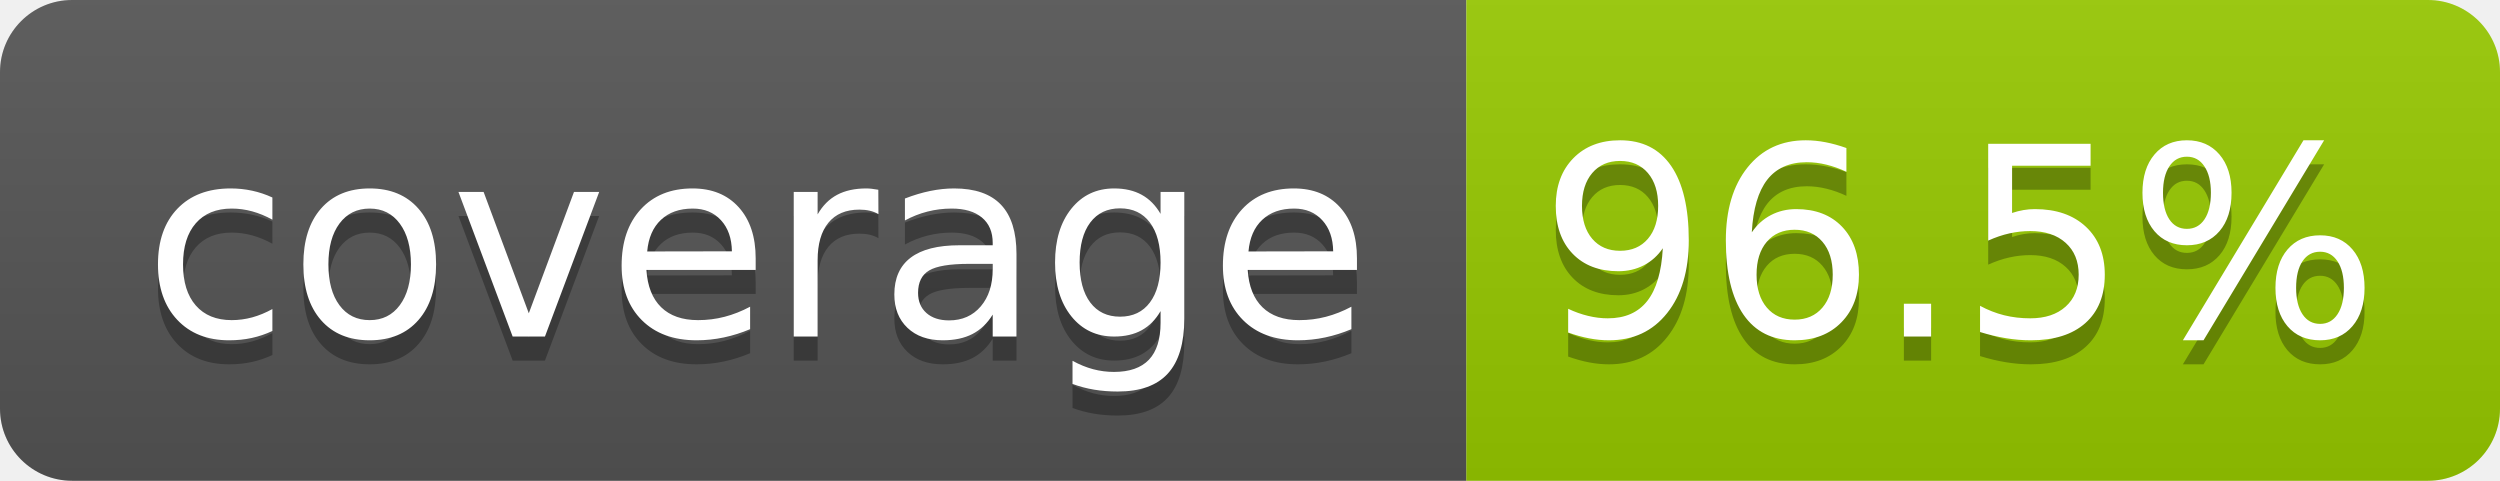
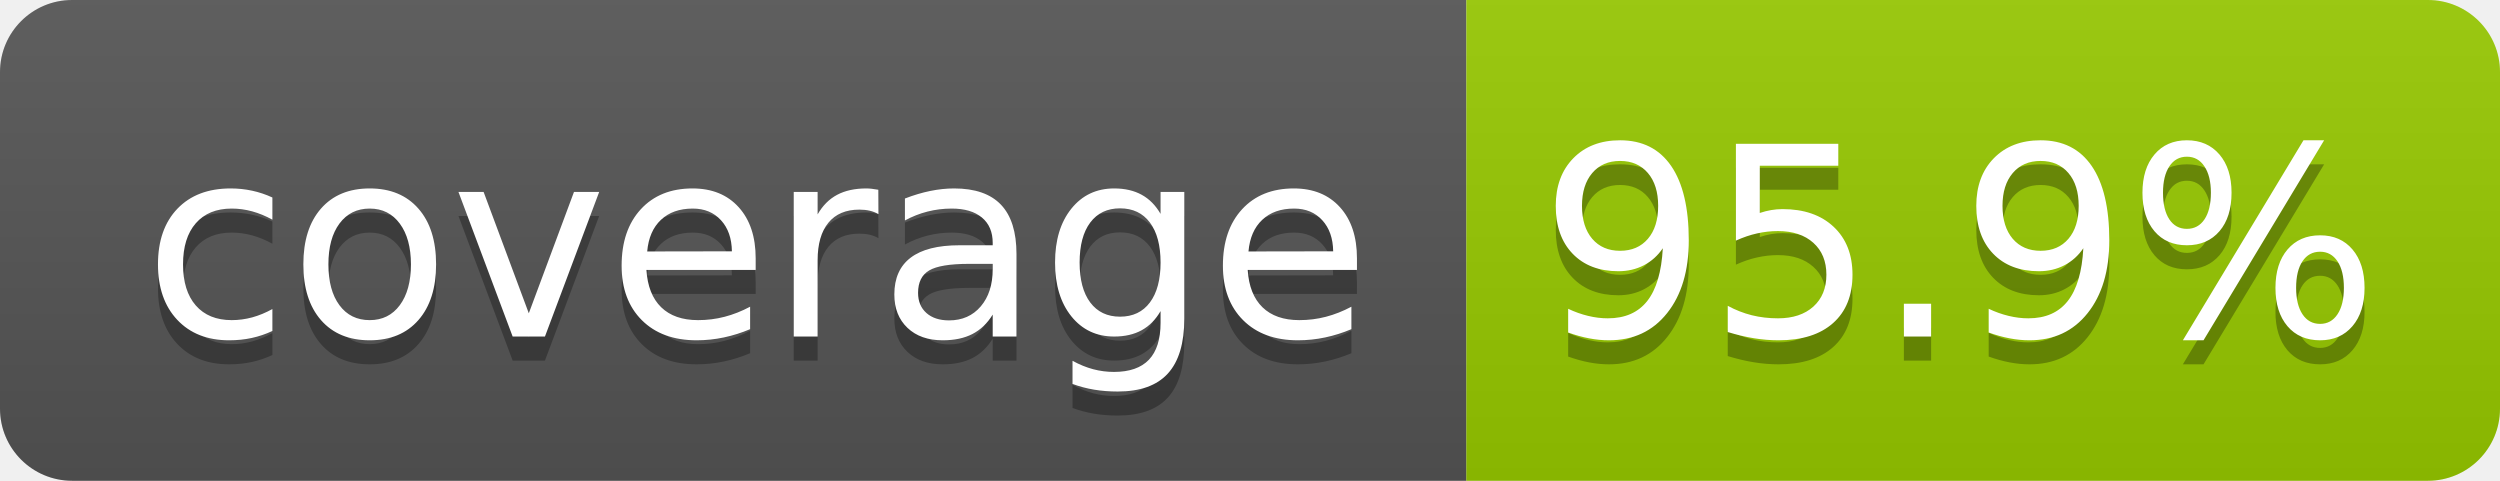
- <svg xmlns="http://www.w3.org/2000/svg" width="104" height="20" role="img" aria-label="coverage: 96.5%">
+ <svg xmlns="http://www.w3.org/2000/svg" width="104" height="20" role="img" aria-label="coverage: 95.9%">
  <linearGradient id="s" x2="0" y2="100%">
    <stop offset="0" stop-color="#bbb" stop-opacity=".1" />
    <stop offset="1" stop-opacity=".1" />
  </linearGradient>
  <clipPath id="r">
    <rect width="104" height="20" rx="3" fill="#fff" />
  </clipPath>
  <g clip-path="url(#r)">
    <rect width="61" height="20" fill="#555" />
    <rect x="61" width="43" height="20" fill="#97ca00" />
    <rect width="104" height="20" fill="url(#s)" />
  </g>
  <g fill="#fff" text-anchor="middle" font-family="Verdana,Geneva,DejaVu Sans,sans-serif" text-rendering="geometricPrecision" font-size="110">
    <text aria-hidden="true" x="315" y="150" fill="#010101" fill-opacity=".3" transform="scale(.1)" textLength="510">coverage</text>
    <text x="315" y="140" transform="scale(.1)" fill="#fff" textLength="510">coverage</text>
-     <text aria-hidden="true" x="815" y="150" fill="#010101" fill-opacity=".3" transform="scale(.1)" textLength="330">96.5%</text>
-     <text x="815" y="140" transform="scale(.1)" fill="#fff" textLength="330">96.5%</text>
+     <text aria-hidden="true" x="815" y="150" fill="#010101" fill-opacity=".3" transform="scale(.1)" textLength="330">95.9%</text>
+     <text x="815" y="140" transform="scale(.1)" fill="#fff" textLength="330">95.9%</text>
  </g>
</svg>
